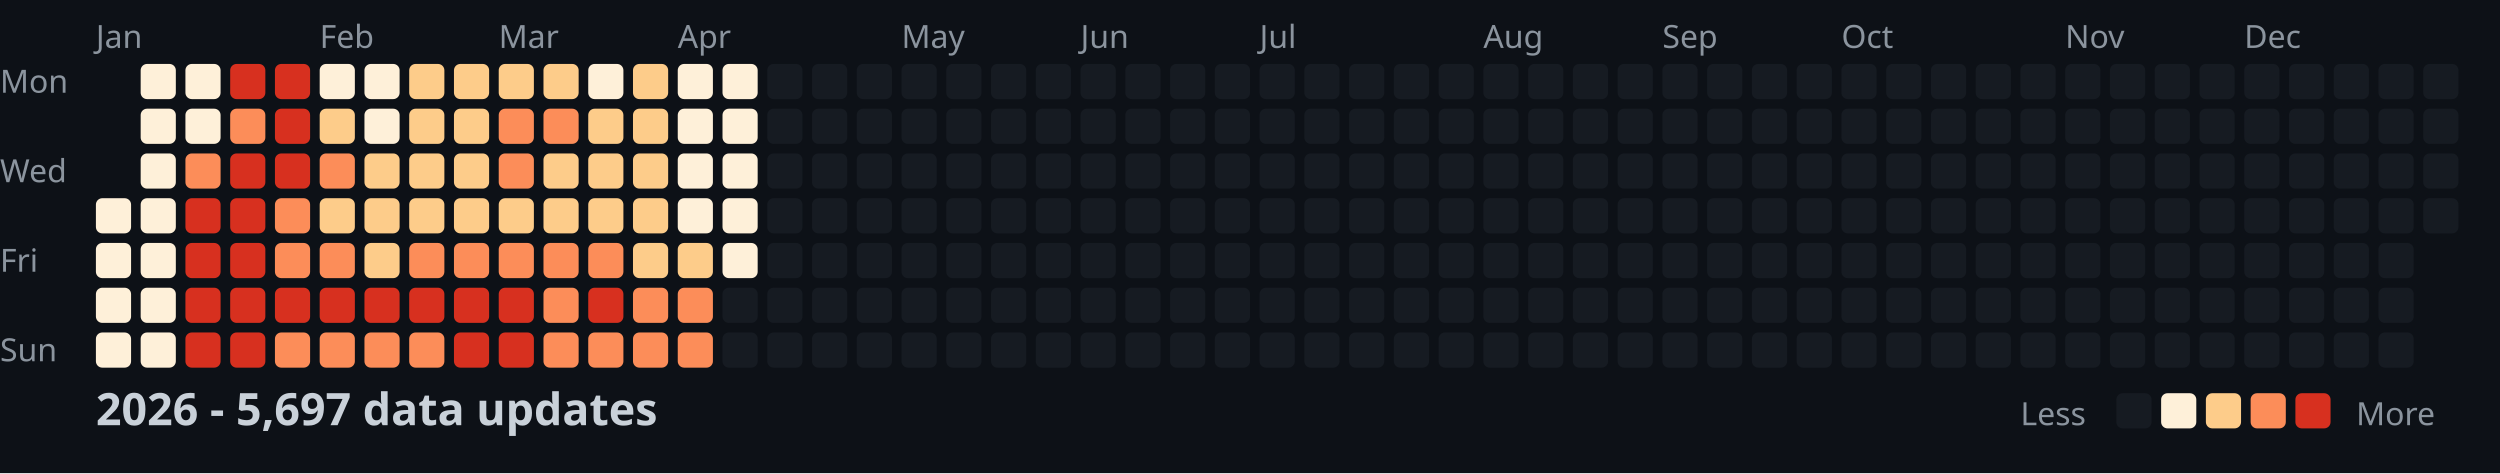
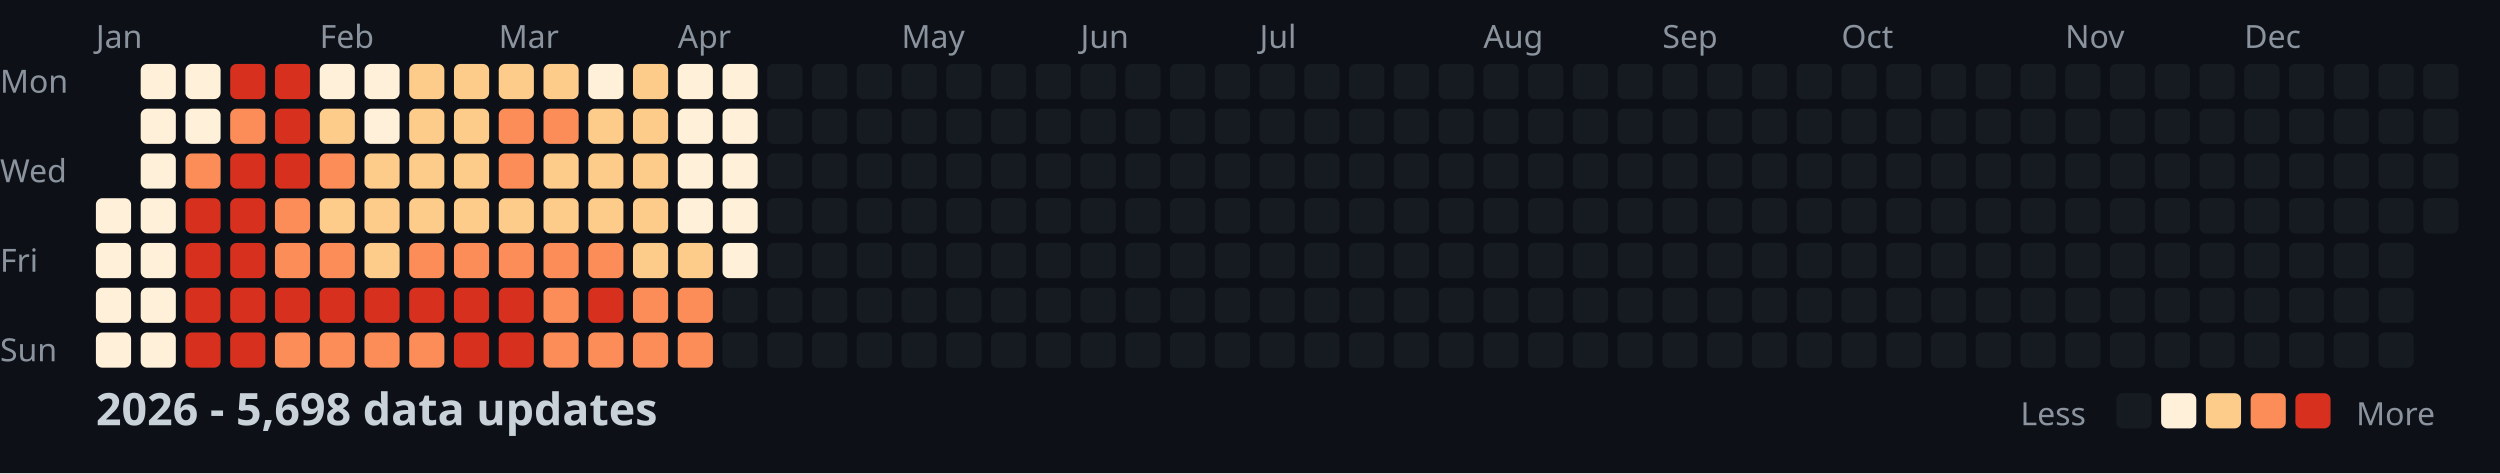
<svg xmlns="http://www.w3.org/2000/svg" width="782" height="148">
  <style>
    .month { font: 10px sans-serif; fill: #8b949e; }
    .day { font: 10px sans-serif; fill: #8b949e; }
    .title { font: bold 14px sans-serif; fill: #c9d1d9; }
    .legend { font: 10px sans-serif; fill: #8b949e; }
  </style>
  <rect width="100%" height="100%" fill="#0d1117" />
  <text x="0" y="29" class="day">Mon</text>
  <text x="0" y="57" class="day">Wed</text>
  <text x="0" y="85" class="day">Fri</text>
  <text x="0" y="113" class="day">Sun</text>
  <text x="30" y="15" class="month">Jan</text>
  <text x="100" y="15" class="month">Feb</text>
  <text x="156" y="15" class="month">Mar</text>
  <text x="212" y="15" class="month">Apr</text>
  <text x="282" y="15" class="month">May</text>
  <text x="338" y="15" class="month">Jun</text>
  <text x="394" y="15" class="month">Jul</text>
  <text x="464" y="15" class="month">Aug</text>
  <text x="520" y="15" class="month">Sep</text>
  <text x="576" y="15" class="month">Oct</text>
  <text x="646" y="15" class="month">Nov</text>
  <text x="702" y="15" class="month">Dec</text>
  <rect x="30" y="62" width="11" height="11" fill="#fef0d9" rx="2" />
  <rect x="30" y="76" width="11" height="11" fill="#fef0d9" rx="2" />
  <rect x="30" y="90" width="11" height="11" fill="#fef0d9" rx="2" />
  <rect x="30" y="104" width="11" height="11" fill="#fef0d9" rx="2" />
  <rect x="44" y="20" width="11" height="11" fill="#fef0d9" rx="2" />
  <rect x="44" y="34" width="11" height="11" fill="#fef0d9" rx="2" />
  <rect x="44" y="48" width="11" height="11" fill="#fef0d9" rx="2" />
  <rect x="44" y="62" width="11" height="11" fill="#fef0d9" rx="2" />
  <rect x="44" y="76" width="11" height="11" fill="#fef0d9" rx="2" />
  <rect x="44" y="90" width="11" height="11" fill="#fef0d9" rx="2" />
  <rect x="44" y="104" width="11" height="11" fill="#fef0d9" rx="2" />
  <rect x="58" y="20" width="11" height="11" fill="#fef0d9" rx="2" />
  <rect x="58" y="34" width="11" height="11" fill="#fef0d9" rx="2" />
  <rect x="58" y="48" width="11" height="11" fill="#fc8d59" rx="2" />
  <rect x="58" y="62" width="11" height="11" fill="#d7301f" rx="2" />
  <rect x="58" y="76" width="11" height="11" fill="#d7301f" rx="2" />
  <rect x="58" y="90" width="11" height="11" fill="#d7301f" rx="2" />
  <rect x="58" y="104" width="11" height="11" fill="#d7301f" rx="2" />
  <rect x="72" y="20" width="11" height="11" fill="#d7301f" rx="2" />
  <rect x="72" y="34" width="11" height="11" fill="#fc8d59" rx="2" />
  <rect x="72" y="48" width="11" height="11" fill="#d7301f" rx="2" />
  <rect x="72" y="62" width="11" height="11" fill="#d7301f" rx="2" />
  <rect x="72" y="76" width="11" height="11" fill="#d7301f" rx="2" />
  <rect x="72" y="90" width="11" height="11" fill="#d7301f" rx="2" />
  <rect x="72" y="104" width="11" height="11" fill="#d7301f" rx="2" />
  <rect x="86" y="20" width="11" height="11" fill="#d7301f" rx="2" />
  <rect x="86" y="34" width="11" height="11" fill="#d7301f" rx="2" />
  <rect x="86" y="48" width="11" height="11" fill="#d7301f" rx="2" />
  <rect x="86" y="62" width="11" height="11" fill="#fc8d59" rx="2" />
  <rect x="86" y="76" width="11" height="11" fill="#fc8d59" rx="2" />
  <rect x="86" y="90" width="11" height="11" fill="#d7301f" rx="2" />
  <rect x="86" y="104" width="11" height="11" fill="#fc8d59" rx="2" />
  <rect x="100" y="20" width="11" height="11" fill="#fef0d9" rx="2" />
  <rect x="100" y="34" width="11" height="11" fill="#fdcc8a" rx="2" />
  <rect x="100" y="48" width="11" height="11" fill="#fc8d59" rx="2" />
  <rect x="100" y="62" width="11" height="11" fill="#fdcc8a" rx="2" />
  <rect x="100" y="76" width="11" height="11" fill="#fc8d59" rx="2" />
  <rect x="100" y="90" width="11" height="11" fill="#d7301f" rx="2" />
  <rect x="100" y="104" width="11" height="11" fill="#fc8d59" rx="2" />
  <rect x="114" y="20" width="11" height="11" fill="#fef0d9" rx="2" />
  <rect x="114" y="34" width="11" height="11" fill="#fef0d9" rx="2" />
  <rect x="114" y="48" width="11" height="11" fill="#fdcc8a" rx="2" />
  <rect x="114" y="62" width="11" height="11" fill="#fdcc8a" rx="2" />
  <rect x="114" y="76" width="11" height="11" fill="#fdcc8a" rx="2" />
  <rect x="114" y="90" width="11" height="11" fill="#d7301f" rx="2" />
  <rect x="114" y="104" width="11" height="11" fill="#fc8d59" rx="2" />
  <rect x="128" y="20" width="11" height="11" fill="#fdcc8a" rx="2" />
  <rect x="128" y="34" width="11" height="11" fill="#fdcc8a" rx="2" />
  <rect x="128" y="48" width="11" height="11" fill="#fdcc8a" rx="2" />
  <rect x="128" y="62" width="11" height="11" fill="#fdcc8a" rx="2" />
  <rect x="128" y="76" width="11" height="11" fill="#fc8d59" rx="2" />
  <rect x="128" y="90" width="11" height="11" fill="#d7301f" rx="2" />
  <rect x="128" y="104" width="11" height="11" fill="#fc8d59" rx="2" />
  <rect x="142" y="20" width="11" height="11" fill="#fdcc8a" rx="2" />
  <rect x="142" y="34" width="11" height="11" fill="#fdcc8a" rx="2" />
  <rect x="142" y="48" width="11" height="11" fill="#fdcc8a" rx="2" />
  <rect x="142" y="62" width="11" height="11" fill="#fdcc8a" rx="2" />
  <rect x="142" y="76" width="11" height="11" fill="#fc8d59" rx="2" />
  <rect x="142" y="90" width="11" height="11" fill="#d7301f" rx="2" />
  <rect x="142" y="104" width="11" height="11" fill="#d7301f" rx="2" />
  <rect x="156" y="20" width="11" height="11" fill="#fdcc8a" rx="2" />
  <rect x="156" y="34" width="11" height="11" fill="#fc8d59" rx="2" />
  <rect x="156" y="48" width="11" height="11" fill="#fc8d59" rx="2" />
  <rect x="156" y="62" width="11" height="11" fill="#fdcc8a" rx="2" />
  <rect x="156" y="76" width="11" height="11" fill="#fc8d59" rx="2" />
  <rect x="156" y="90" width="11" height="11" fill="#d7301f" rx="2" />
  <rect x="156" y="104" width="11" height="11" fill="#d7301f" rx="2" />
  <rect x="170" y="20" width="11" height="11" fill="#fdcc8a" rx="2" />
  <rect x="170" y="34" width="11" height="11" fill="#fc8d59" rx="2" />
  <rect x="170" y="48" width="11" height="11" fill="#fdcc8a" rx="2" />
  <rect x="170" y="62" width="11" height="11" fill="#fdcc8a" rx="2" />
  <rect x="170" y="76" width="11" height="11" fill="#fc8d59" rx="2" />
  <rect x="170" y="90" width="11" height="11" fill="#fc8d59" rx="2" />
  <rect x="170" y="104" width="11" height="11" fill="#fc8d59" rx="2" />
  <rect x="184" y="20" width="11" height="11" fill="#fef0d9" rx="2" />
  <rect x="184" y="34" width="11" height="11" fill="#fdcc8a" rx="2" />
  <rect x="184" y="48" width="11" height="11" fill="#fdcc8a" rx="2" />
  <rect x="184" y="62" width="11" height="11" fill="#fdcc8a" rx="2" />
  <rect x="184" y="76" width="11" height="11" fill="#fc8d59" rx="2" />
  <rect x="184" y="90" width="11" height="11" fill="#d7301f" rx="2" />
  <rect x="184" y="104" width="11" height="11" fill="#fc8d59" rx="2" />
  <rect x="198" y="20" width="11" height="11" fill="#fdcc8a" rx="2" />
  <rect x="198" y="34" width="11" height="11" fill="#fdcc8a" rx="2" />
  <rect x="198" y="48" width="11" height="11" fill="#fdcc8a" rx="2" />
  <rect x="198" y="62" width="11" height="11" fill="#fdcc8a" rx="2" />
  <rect x="198" y="76" width="11" height="11" fill="#fdcc8a" rx="2" />
  <rect x="198" y="90" width="11" height="11" fill="#fc8d59" rx="2" />
  <rect x="198" y="104" width="11" height="11" fill="#fc8d59" rx="2" />
  <rect x="212" y="20" width="11" height="11" fill="#fef0d9" rx="2" />
  <rect x="212" y="34" width="11" height="11" fill="#fef0d9" rx="2" />
  <rect x="212" y="48" width="11" height="11" fill="#fef0d9" rx="2" />
  <rect x="212" y="62" width="11" height="11" fill="#fef0d9" rx="2" />
  <rect x="212" y="76" width="11" height="11" fill="#fdcc8a" rx="2" />
  <rect x="212" y="90" width="11" height="11" fill="#fc8d59" rx="2" />
  <rect x="212" y="104" width="11" height="11" fill="#fc8d59" rx="2" />
  <rect x="226" y="20" width="11" height="11" fill="#fef0d9" rx="2" />
  <rect x="226" y="34" width="11" height="11" fill="#fef0d9" rx="2" />
  <rect x="226" y="48" width="11" height="11" fill="#fef0d9" rx="2" />
  <rect x="226" y="62" width="11" height="11" fill="#fef0d9" rx="2" />
  <rect x="226" y="76" width="11" height="11" fill="#fef0d9" rx="2" />
  <rect x="226" y="90" width="11" height="11" fill="#161b22" rx="2" />
  <rect x="226" y="104" width="11" height="11" fill="#161b22" rx="2" />
  <rect x="240" y="20" width="11" height="11" fill="#161b22" rx="2" />
  <rect x="240" y="34" width="11" height="11" fill="#161b22" rx="2" />
  <rect x="240" y="48" width="11" height="11" fill="#161b22" rx="2" />
  <rect x="240" y="62" width="11" height="11" fill="#161b22" rx="2" />
  <rect x="240" y="76" width="11" height="11" fill="#161b22" rx="2" />
  <rect x="240" y="90" width="11" height="11" fill="#161b22" rx="2" />
  <rect x="240" y="104" width="11" height="11" fill="#161b22" rx="2" />
  <rect x="254" y="20" width="11" height="11" fill="#161b22" rx="2" />
  <rect x="254" y="34" width="11" height="11" fill="#161b22" rx="2" />
  <rect x="254" y="48" width="11" height="11" fill="#161b22" rx="2" />
  <rect x="254" y="62" width="11" height="11" fill="#161b22" rx="2" />
  <rect x="254" y="76" width="11" height="11" fill="#161b22" rx="2" />
  <rect x="254" y="90" width="11" height="11" fill="#161b22" rx="2" />
  <rect x="254" y="104" width="11" height="11" fill="#161b22" rx="2" />
  <rect x="268" y="20" width="11" height="11" fill="#161b22" rx="2" />
  <rect x="268" y="34" width="11" height="11" fill="#161b22" rx="2" />
  <rect x="268" y="48" width="11" height="11" fill="#161b22" rx="2" />
  <rect x="268" y="62" width="11" height="11" fill="#161b22" rx="2" />
  <rect x="268" y="76" width="11" height="11" fill="#161b22" rx="2" />
  <rect x="268" y="90" width="11" height="11" fill="#161b22" rx="2" />
  <rect x="268" y="104" width="11" height="11" fill="#161b22" rx="2" />
  <rect x="282" y="20" width="11" height="11" fill="#161b22" rx="2" />
  <rect x="282" y="34" width="11" height="11" fill="#161b22" rx="2" />
  <rect x="282" y="48" width="11" height="11" fill="#161b22" rx="2" />
  <rect x="282" y="62" width="11" height="11" fill="#161b22" rx="2" />
  <rect x="282" y="76" width="11" height="11" fill="#161b22" rx="2" />
  <rect x="282" y="90" width="11" height="11" fill="#161b22" rx="2" />
  <rect x="282" y="104" width="11" height="11" fill="#161b22" rx="2" />
  <rect x="296" y="20" width="11" height="11" fill="#161b22" rx="2" />
  <rect x="296" y="34" width="11" height="11" fill="#161b22" rx="2" />
  <rect x="296" y="48" width="11" height="11" fill="#161b22" rx="2" />
  <rect x="296" y="62" width="11" height="11" fill="#161b22" rx="2" />
  <rect x="296" y="76" width="11" height="11" fill="#161b22" rx="2" />
  <rect x="296" y="90" width="11" height="11" fill="#161b22" rx="2" />
  <rect x="296" y="104" width="11" height="11" fill="#161b22" rx="2" />
  <rect x="310" y="20" width="11" height="11" fill="#161b22" rx="2" />
  <rect x="310" y="34" width="11" height="11" fill="#161b22" rx="2" />
  <rect x="310" y="48" width="11" height="11" fill="#161b22" rx="2" />
  <rect x="310" y="62" width="11" height="11" fill="#161b22" rx="2" />
  <rect x="310" y="76" width="11" height="11" fill="#161b22" rx="2" />
  <rect x="310" y="90" width="11" height="11" fill="#161b22" rx="2" />
  <rect x="310" y="104" width="11" height="11" fill="#161b22" rx="2" />
  <rect x="324" y="20" width="11" height="11" fill="#161b22" rx="2" />
  <rect x="324" y="34" width="11" height="11" fill="#161b22" rx="2" />
  <rect x="324" y="48" width="11" height="11" fill="#161b22" rx="2" />
  <rect x="324" y="62" width="11" height="11" fill="#161b22" rx="2" />
  <rect x="324" y="76" width="11" height="11" fill="#161b22" rx="2" />
  <rect x="324" y="90" width="11" height="11" fill="#161b22" rx="2" />
  <rect x="324" y="104" width="11" height="11" fill="#161b22" rx="2" />
  <rect x="338" y="20" width="11" height="11" fill="#161b22" rx="2" />
  <rect x="338" y="34" width="11" height="11" fill="#161b22" rx="2" />
  <rect x="338" y="48" width="11" height="11" fill="#161b22" rx="2" />
  <rect x="338" y="62" width="11" height="11" fill="#161b22" rx="2" />
  <rect x="338" y="76" width="11" height="11" fill="#161b22" rx="2" />
  <rect x="338" y="90" width="11" height="11" fill="#161b22" rx="2" />
  <rect x="338" y="104" width="11" height="11" fill="#161b22" rx="2" />
  <rect x="352" y="20" width="11" height="11" fill="#161b22" rx="2" />
  <rect x="352" y="34" width="11" height="11" fill="#161b22" rx="2" />
  <rect x="352" y="48" width="11" height="11" fill="#161b22" rx="2" />
  <rect x="352" y="62" width="11" height="11" fill="#161b22" rx="2" />
  <rect x="352" y="76" width="11" height="11" fill="#161b22" rx="2" />
  <rect x="352" y="90" width="11" height="11" fill="#161b22" rx="2" />
  <rect x="352" y="104" width="11" height="11" fill="#161b22" rx="2" />
  <rect x="366" y="20" width="11" height="11" fill="#161b22" rx="2" />
  <rect x="366" y="34" width="11" height="11" fill="#161b22" rx="2" />
  <rect x="366" y="48" width="11" height="11" fill="#161b22" rx="2" />
  <rect x="366" y="62" width="11" height="11" fill="#161b22" rx="2" />
  <rect x="366" y="76" width="11" height="11" fill="#161b22" rx="2" />
  <rect x="366" y="90" width="11" height="11" fill="#161b22" rx="2" />
  <rect x="366" y="104" width="11" height="11" fill="#161b22" rx="2" />
  <rect x="380" y="20" width="11" height="11" fill="#161b22" rx="2" />
  <rect x="380" y="34" width="11" height="11" fill="#161b22" rx="2" />
  <rect x="380" y="48" width="11" height="11" fill="#161b22" rx="2" />
  <rect x="380" y="62" width="11" height="11" fill="#161b22" rx="2" />
  <rect x="380" y="76" width="11" height="11" fill="#161b22" rx="2" />
  <rect x="380" y="90" width="11" height="11" fill="#161b22" rx="2" />
  <rect x="380" y="104" width="11" height="11" fill="#161b22" rx="2" />
  <rect x="394" y="20" width="11" height="11" fill="#161b22" rx="2" />
  <rect x="394" y="34" width="11" height="11" fill="#161b22" rx="2" />
  <rect x="394" y="48" width="11" height="11" fill="#161b22" rx="2" />
  <rect x="394" y="62" width="11" height="11" fill="#161b22" rx="2" />
  <rect x="394" y="76" width="11" height="11" fill="#161b22" rx="2" />
  <rect x="394" y="90" width="11" height="11" fill="#161b22" rx="2" />
  <rect x="394" y="104" width="11" height="11" fill="#161b22" rx="2" />
  <rect x="408" y="20" width="11" height="11" fill="#161b22" rx="2" />
  <rect x="408" y="34" width="11" height="11" fill="#161b22" rx="2" />
  <rect x="408" y="48" width="11" height="11" fill="#161b22" rx="2" />
  <rect x="408" y="62" width="11" height="11" fill="#161b22" rx="2" />
  <rect x="408" y="76" width="11" height="11" fill="#161b22" rx="2" />
  <rect x="408" y="90" width="11" height="11" fill="#161b22" rx="2" />
  <rect x="408" y="104" width="11" height="11" fill="#161b22" rx="2" />
  <rect x="422" y="20" width="11" height="11" fill="#161b22" rx="2" />
  <rect x="422" y="34" width="11" height="11" fill="#161b22" rx="2" />
  <rect x="422" y="48" width="11" height="11" fill="#161b22" rx="2" />
  <rect x="422" y="62" width="11" height="11" fill="#161b22" rx="2" />
  <rect x="422" y="76" width="11" height="11" fill="#161b22" rx="2" />
  <rect x="422" y="90" width="11" height="11" fill="#161b22" rx="2" />
  <rect x="422" y="104" width="11" height="11" fill="#161b22" rx="2" />
  <rect x="436" y="20" width="11" height="11" fill="#161b22" rx="2" />
  <rect x="436" y="34" width="11" height="11" fill="#161b22" rx="2" />
  <rect x="436" y="48" width="11" height="11" fill="#161b22" rx="2" />
  <rect x="436" y="62" width="11" height="11" fill="#161b22" rx="2" />
  <rect x="436" y="76" width="11" height="11" fill="#161b22" rx="2" />
  <rect x="436" y="90" width="11" height="11" fill="#161b22" rx="2" />
  <rect x="436" y="104" width="11" height="11" fill="#161b22" rx="2" />
  <rect x="450" y="20" width="11" height="11" fill="#161b22" rx="2" />
  <rect x="450" y="34" width="11" height="11" fill="#161b22" rx="2" />
  <rect x="450" y="48" width="11" height="11" fill="#161b22" rx="2" />
  <rect x="450" y="62" width="11" height="11" fill="#161b22" rx="2" />
  <rect x="450" y="76" width="11" height="11" fill="#161b22" rx="2" />
  <rect x="450" y="90" width="11" height="11" fill="#161b22" rx="2" />
  <rect x="450" y="104" width="11" height="11" fill="#161b22" rx="2" />
  <rect x="464" y="20" width="11" height="11" fill="#161b22" rx="2" />
  <rect x="464" y="34" width="11" height="11" fill="#161b22" rx="2" />
  <rect x="464" y="48" width="11" height="11" fill="#161b22" rx="2" />
  <rect x="464" y="62" width="11" height="11" fill="#161b22" rx="2" />
  <rect x="464" y="76" width="11" height="11" fill="#161b22" rx="2" />
  <rect x="464" y="90" width="11" height="11" fill="#161b22" rx="2" />
  <rect x="464" y="104" width="11" height="11" fill="#161b22" rx="2" />
  <rect x="478" y="20" width="11" height="11" fill="#161b22" rx="2" />
  <rect x="478" y="34" width="11" height="11" fill="#161b22" rx="2" />
  <rect x="478" y="48" width="11" height="11" fill="#161b22" rx="2" />
  <rect x="478" y="62" width="11" height="11" fill="#161b22" rx="2" />
  <rect x="478" y="76" width="11" height="11" fill="#161b22" rx="2" />
  <rect x="478" y="90" width="11" height="11" fill="#161b22" rx="2" />
  <rect x="478" y="104" width="11" height="11" fill="#161b22" rx="2" />
  <rect x="492" y="20" width="11" height="11" fill="#161b22" rx="2" />
  <rect x="492" y="34" width="11" height="11" fill="#161b22" rx="2" />
  <rect x="492" y="48" width="11" height="11" fill="#161b22" rx="2" />
  <rect x="492" y="62" width="11" height="11" fill="#161b22" rx="2" />
  <rect x="492" y="76" width="11" height="11" fill="#161b22" rx="2" />
  <rect x="492" y="90" width="11" height="11" fill="#161b22" rx="2" />
  <rect x="492" y="104" width="11" height="11" fill="#161b22" rx="2" />
  <rect x="506" y="20" width="11" height="11" fill="#161b22" rx="2" />
  <rect x="506" y="34" width="11" height="11" fill="#161b22" rx="2" />
  <rect x="506" y="48" width="11" height="11" fill="#161b22" rx="2" />
  <rect x="506" y="62" width="11" height="11" fill="#161b22" rx="2" />
  <rect x="506" y="76" width="11" height="11" fill="#161b22" rx="2" />
  <rect x="506" y="90" width="11" height="11" fill="#161b22" rx="2" />
  <rect x="506" y="104" width="11" height="11" fill="#161b22" rx="2" />
  <rect x="520" y="20" width="11" height="11" fill="#161b22" rx="2" />
  <rect x="520" y="34" width="11" height="11" fill="#161b22" rx="2" />
  <rect x="520" y="48" width="11" height="11" fill="#161b22" rx="2" />
  <rect x="520" y="62" width="11" height="11" fill="#161b22" rx="2" />
  <rect x="520" y="76" width="11" height="11" fill="#161b22" rx="2" />
  <rect x="520" y="90" width="11" height="11" fill="#161b22" rx="2" />
  <rect x="520" y="104" width="11" height="11" fill="#161b22" rx="2" />
  <rect x="534" y="20" width="11" height="11" fill="#161b22" rx="2" />
  <rect x="534" y="34" width="11" height="11" fill="#161b22" rx="2" />
  <rect x="534" y="48" width="11" height="11" fill="#161b22" rx="2" />
  <rect x="534" y="62" width="11" height="11" fill="#161b22" rx="2" />
  <rect x="534" y="76" width="11" height="11" fill="#161b22" rx="2" />
  <rect x="534" y="90" width="11" height="11" fill="#161b22" rx="2" />
  <rect x="534" y="104" width="11" height="11" fill="#161b22" rx="2" />
  <rect x="548" y="20" width="11" height="11" fill="#161b22" rx="2" />
  <rect x="548" y="34" width="11" height="11" fill="#161b22" rx="2" />
  <rect x="548" y="48" width="11" height="11" fill="#161b22" rx="2" />
  <rect x="548" y="62" width="11" height="11" fill="#161b22" rx="2" />
  <rect x="548" y="76" width="11" height="11" fill="#161b22" rx="2" />
  <rect x="548" y="90" width="11" height="11" fill="#161b22" rx="2" />
  <rect x="548" y="104" width="11" height="11" fill="#161b22" rx="2" />
  <rect x="562" y="20" width="11" height="11" fill="#161b22" rx="2" />
  <rect x="562" y="34" width="11" height="11" fill="#161b22" rx="2" />
  <rect x="562" y="48" width="11" height="11" fill="#161b22" rx="2" />
  <rect x="562" y="62" width="11" height="11" fill="#161b22" rx="2" />
  <rect x="562" y="76" width="11" height="11" fill="#161b22" rx="2" />
  <rect x="562" y="90" width="11" height="11" fill="#161b22" rx="2" />
  <rect x="562" y="104" width="11" height="11" fill="#161b22" rx="2" />
  <rect x="576" y="20" width="11" height="11" fill="#161b22" rx="2" />
  <rect x="576" y="34" width="11" height="11" fill="#161b22" rx="2" />
  <rect x="576" y="48" width="11" height="11" fill="#161b22" rx="2" />
  <rect x="576" y="62" width="11" height="11" fill="#161b22" rx="2" />
  <rect x="576" y="76" width="11" height="11" fill="#161b22" rx="2" />
  <rect x="576" y="90" width="11" height="11" fill="#161b22" rx="2" />
  <rect x="576" y="104" width="11" height="11" fill="#161b22" rx="2" />
  <rect x="590" y="20" width="11" height="11" fill="#161b22" rx="2" />
  <rect x="590" y="34" width="11" height="11" fill="#161b22" rx="2" />
  <rect x="590" y="48" width="11" height="11" fill="#161b22" rx="2" />
  <rect x="590" y="62" width="11" height="11" fill="#161b22" rx="2" />
  <rect x="590" y="76" width="11" height="11" fill="#161b22" rx="2" />
  <rect x="590" y="90" width="11" height="11" fill="#161b22" rx="2" />
  <rect x="590" y="104" width="11" height="11" fill="#161b22" rx="2" />
  <rect x="604" y="20" width="11" height="11" fill="#161b22" rx="2" />
  <rect x="604" y="34" width="11" height="11" fill="#161b22" rx="2" />
  <rect x="604" y="48" width="11" height="11" fill="#161b22" rx="2" />
  <rect x="604" y="62" width="11" height="11" fill="#161b22" rx="2" />
  <rect x="604" y="76" width="11" height="11" fill="#161b22" rx="2" />
  <rect x="604" y="90" width="11" height="11" fill="#161b22" rx="2" />
  <rect x="604" y="104" width="11" height="11" fill="#161b22" rx="2" />
  <rect x="618" y="20" width="11" height="11" fill="#161b22" rx="2" />
  <rect x="618" y="34" width="11" height="11" fill="#161b22" rx="2" />
  <rect x="618" y="48" width="11" height="11" fill="#161b22" rx="2" />
  <rect x="618" y="62" width="11" height="11" fill="#161b22" rx="2" />
  <rect x="618" y="76" width="11" height="11" fill="#161b22" rx="2" />
  <rect x="618" y="90" width="11" height="11" fill="#161b22" rx="2" />
  <rect x="618" y="104" width="11" height="11" fill="#161b22" rx="2" />
  <rect x="632" y="20" width="11" height="11" fill="#161b22" rx="2" />
  <rect x="632" y="34" width="11" height="11" fill="#161b22" rx="2" />
  <rect x="632" y="48" width="11" height="11" fill="#161b22" rx="2" />
  <rect x="632" y="62" width="11" height="11" fill="#161b22" rx="2" />
  <rect x="632" y="76" width="11" height="11" fill="#161b22" rx="2" />
  <rect x="632" y="90" width="11" height="11" fill="#161b22" rx="2" />
  <rect x="632" y="104" width="11" height="11" fill="#161b22" rx="2" />
  <rect x="646" y="20" width="11" height="11" fill="#161b22" rx="2" />
  <rect x="646" y="34" width="11" height="11" fill="#161b22" rx="2" />
  <rect x="646" y="48" width="11" height="11" fill="#161b22" rx="2" />
  <rect x="646" y="62" width="11" height="11" fill="#161b22" rx="2" />
  <rect x="646" y="76" width="11" height="11" fill="#161b22" rx="2" />
  <rect x="646" y="90" width="11" height="11" fill="#161b22" rx="2" />
  <rect x="646" y="104" width="11" height="11" fill="#161b22" rx="2" />
  <rect x="660" y="20" width="11" height="11" fill="#161b22" rx="2" />
  <rect x="660" y="34" width="11" height="11" fill="#161b22" rx="2" />
  <rect x="660" y="48" width="11" height="11" fill="#161b22" rx="2" />
  <rect x="660" y="62" width="11" height="11" fill="#161b22" rx="2" />
  <rect x="660" y="76" width="11" height="11" fill="#161b22" rx="2" />
  <rect x="660" y="90" width="11" height="11" fill="#161b22" rx="2" />
  <rect x="660" y="104" width="11" height="11" fill="#161b22" rx="2" />
  <rect x="674" y="20" width="11" height="11" fill="#161b22" rx="2" />
  <rect x="674" y="34" width="11" height="11" fill="#161b22" rx="2" />
  <rect x="674" y="48" width="11" height="11" fill="#161b22" rx="2" />
  <rect x="674" y="62" width="11" height="11" fill="#161b22" rx="2" />
  <rect x="674" y="76" width="11" height="11" fill="#161b22" rx="2" />
  <rect x="674" y="90" width="11" height="11" fill="#161b22" rx="2" />
  <rect x="674" y="104" width="11" height="11" fill="#161b22" rx="2" />
  <rect x="688" y="20" width="11" height="11" fill="#161b22" rx="2" />
  <rect x="688" y="34" width="11" height="11" fill="#161b22" rx="2" />
  <rect x="688" y="48" width="11" height="11" fill="#161b22" rx="2" />
  <rect x="688" y="62" width="11" height="11" fill="#161b22" rx="2" />
  <rect x="688" y="76" width="11" height="11" fill="#161b22" rx="2" />
  <rect x="688" y="90" width="11" height="11" fill="#161b22" rx="2" />
  <rect x="688" y="104" width="11" height="11" fill="#161b22" rx="2" />
  <rect x="702" y="20" width="11" height="11" fill="#161b22" rx="2" />
  <rect x="702" y="34" width="11" height="11" fill="#161b22" rx="2" />
  <rect x="702" y="48" width="11" height="11" fill="#161b22" rx="2" />
  <rect x="702" y="62" width="11" height="11" fill="#161b22" rx="2" />
  <rect x="702" y="76" width="11" height="11" fill="#161b22" rx="2" />
  <rect x="702" y="90" width="11" height="11" fill="#161b22" rx="2" />
  <rect x="702" y="104" width="11" height="11" fill="#161b22" rx="2" />
  <rect x="716" y="20" width="11" height="11" fill="#161b22" rx="2" />
  <rect x="716" y="34" width="11" height="11" fill="#161b22" rx="2" />
  <rect x="716" y="48" width="11" height="11" fill="#161b22" rx="2" />
  <rect x="716" y="62" width="11" height="11" fill="#161b22" rx="2" />
  <rect x="716" y="76" width="11" height="11" fill="#161b22" rx="2" />
  <rect x="716" y="90" width="11" height="11" fill="#161b22" rx="2" />
  <rect x="716" y="104" width="11" height="11" fill="#161b22" rx="2" />
  <rect x="730" y="20" width="11" height="11" fill="#161b22" rx="2" />
  <rect x="730" y="34" width="11" height="11" fill="#161b22" rx="2" />
  <rect x="730" y="48" width="11" height="11" fill="#161b22" rx="2" />
  <rect x="730" y="62" width="11" height="11" fill="#161b22" rx="2" />
  <rect x="730" y="76" width="11" height="11" fill="#161b22" rx="2" />
  <rect x="730" y="90" width="11" height="11" fill="#161b22" rx="2" />
  <rect x="730" y="104" width="11" height="11" fill="#161b22" rx="2" />
  <rect x="744" y="20" width="11" height="11" fill="#161b22" rx="2" />
  <rect x="744" y="34" width="11" height="11" fill="#161b22" rx="2" />
  <rect x="744" y="48" width="11" height="11" fill="#161b22" rx="2" />
  <rect x="744" y="62" width="11" height="11" fill="#161b22" rx="2" />
  <rect x="744" y="76" width="11" height="11" fill="#161b22" rx="2" />
  <rect x="744" y="90" width="11" height="11" fill="#161b22" rx="2" />
  <rect x="744" y="104" width="11" height="11" fill="#161b22" rx="2" />
  <rect x="758" y="20" width="11" height="11" fill="#161b22" rx="2" />
  <rect x="758" y="34" width="11" height="11" fill="#161b22" rx="2" />
  <rect x="758" y="48" width="11" height="11" fill="#161b22" rx="2" />
  <rect x="758" y="62" width="11" height="11" fill="#161b22" rx="2" />
-   <text x="30" y="133" class="title">2026 - 5,697 data updates</text>
+   <text x="30" y="133" class="title">2026 - 5,698 data updates</text>
  <text x="632" y="133" class="legend">Less</text>
  <rect x="662" y="123" width="11" height="11" fill="#161b22" rx="2" />
  <rect x="676" y="123" width="11" height="11" fill="#fef0d9" rx="2" />
  <rect x="690" y="123" width="11" height="11" fill="#fdcc8a" rx="2" />
  <rect x="704" y="123" width="11" height="11" fill="#fc8d59" rx="2" />
  <rect x="718" y="123" width="11" height="11" fill="#d7301f" rx="2" />
  <text x="737" y="133" class="legend">More</text>
</svg>
